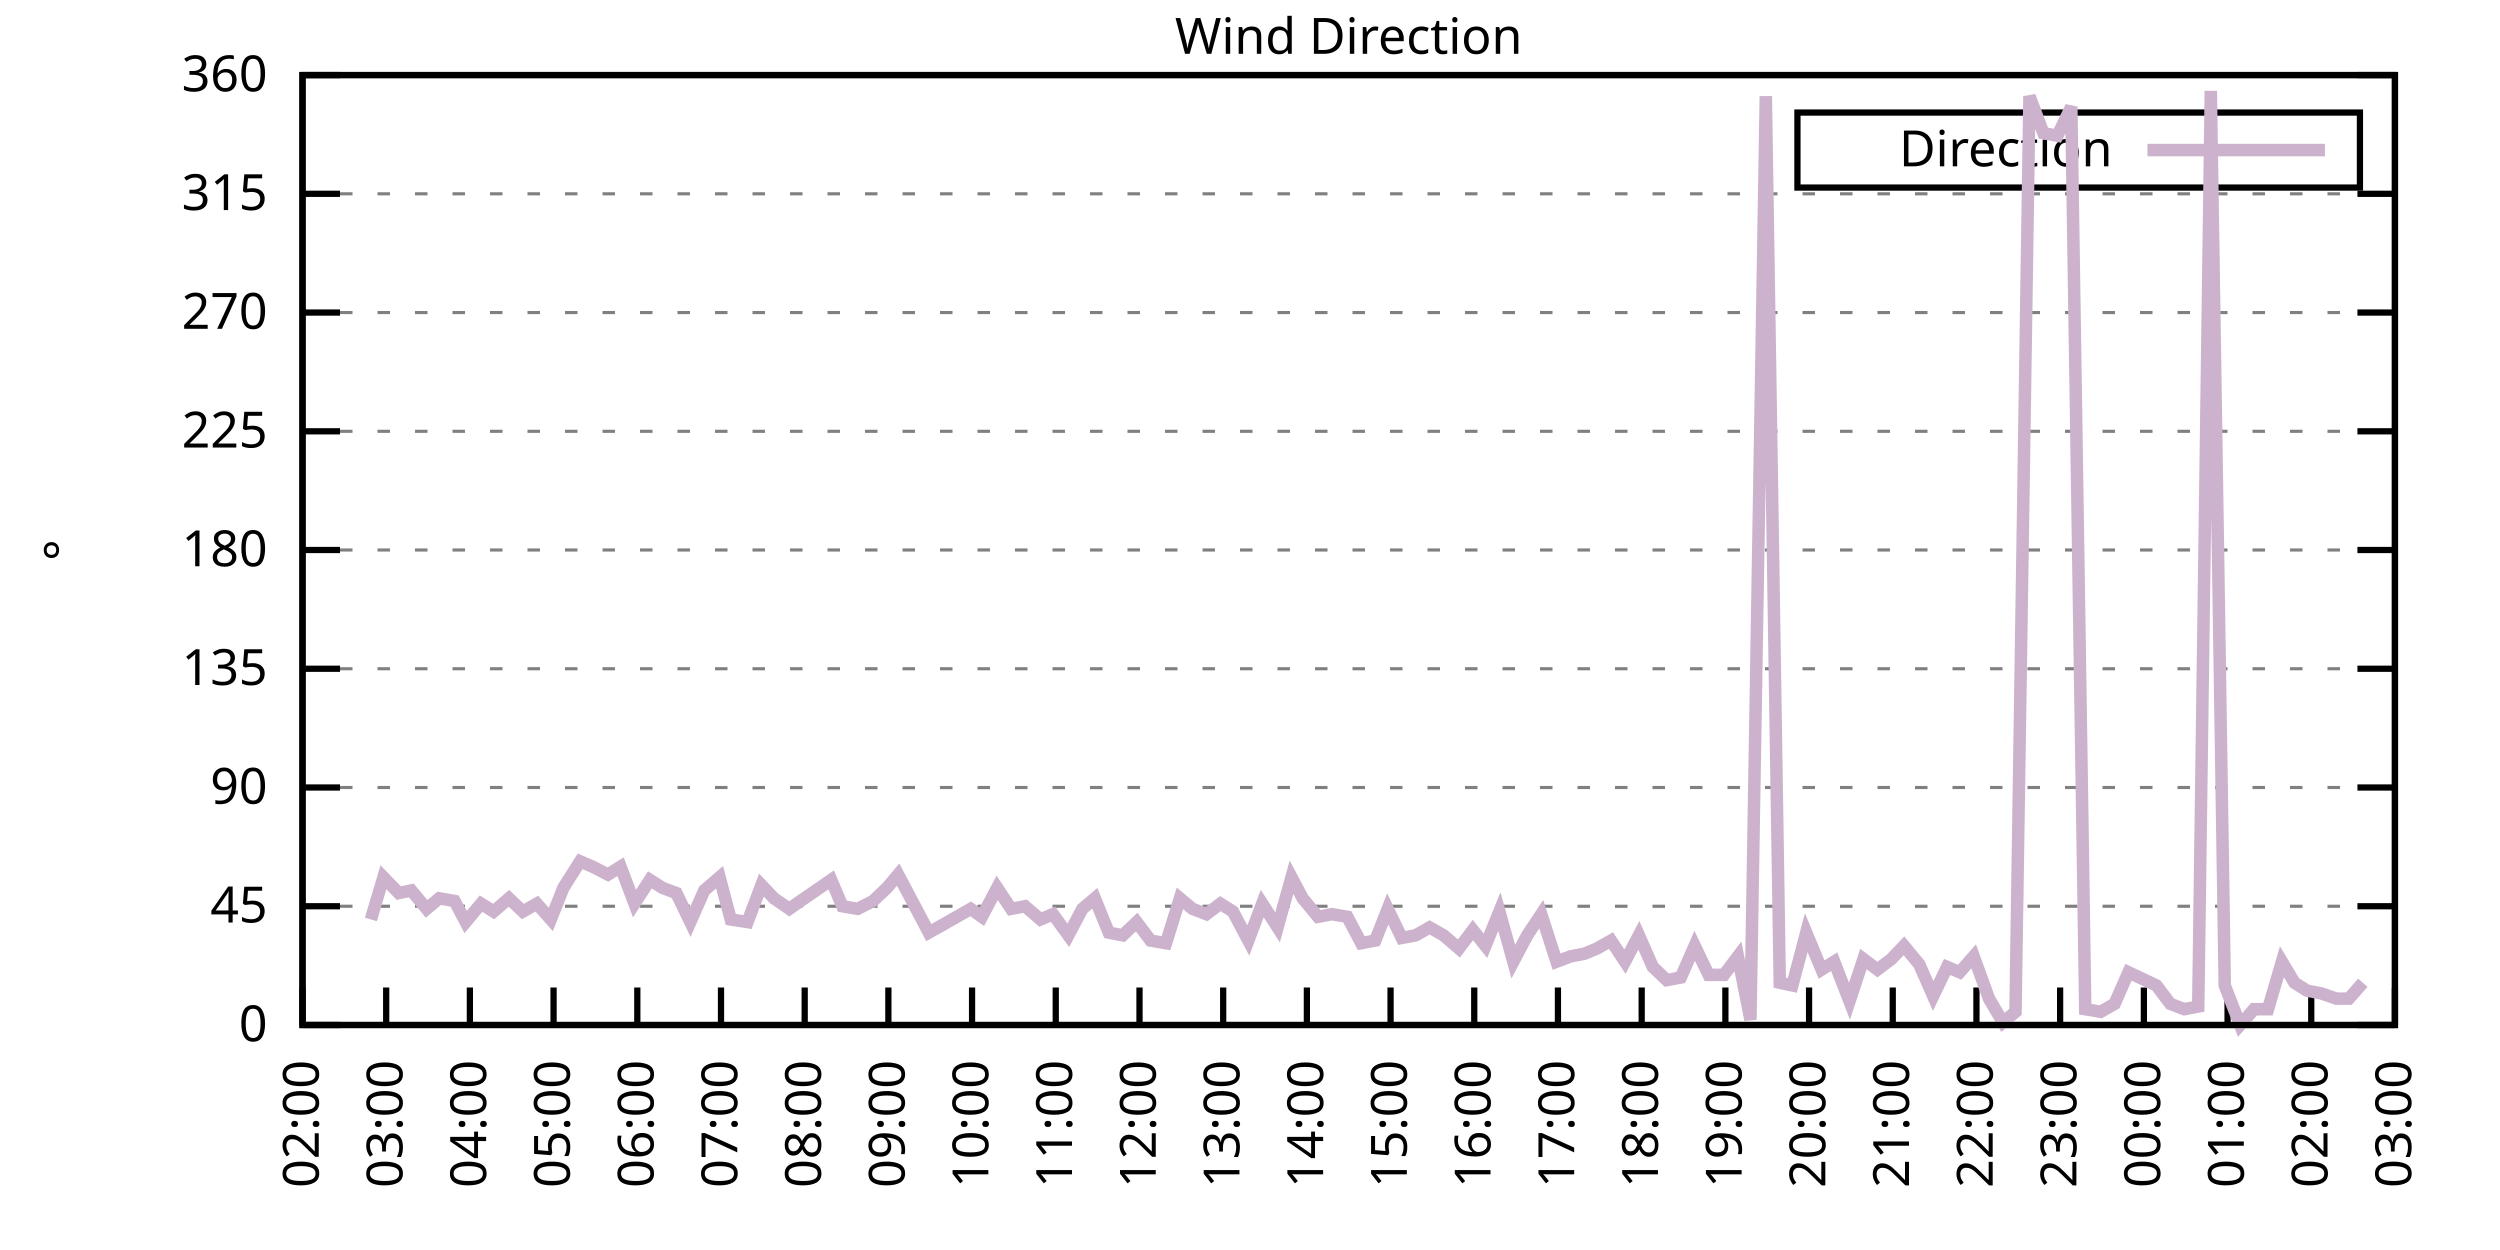
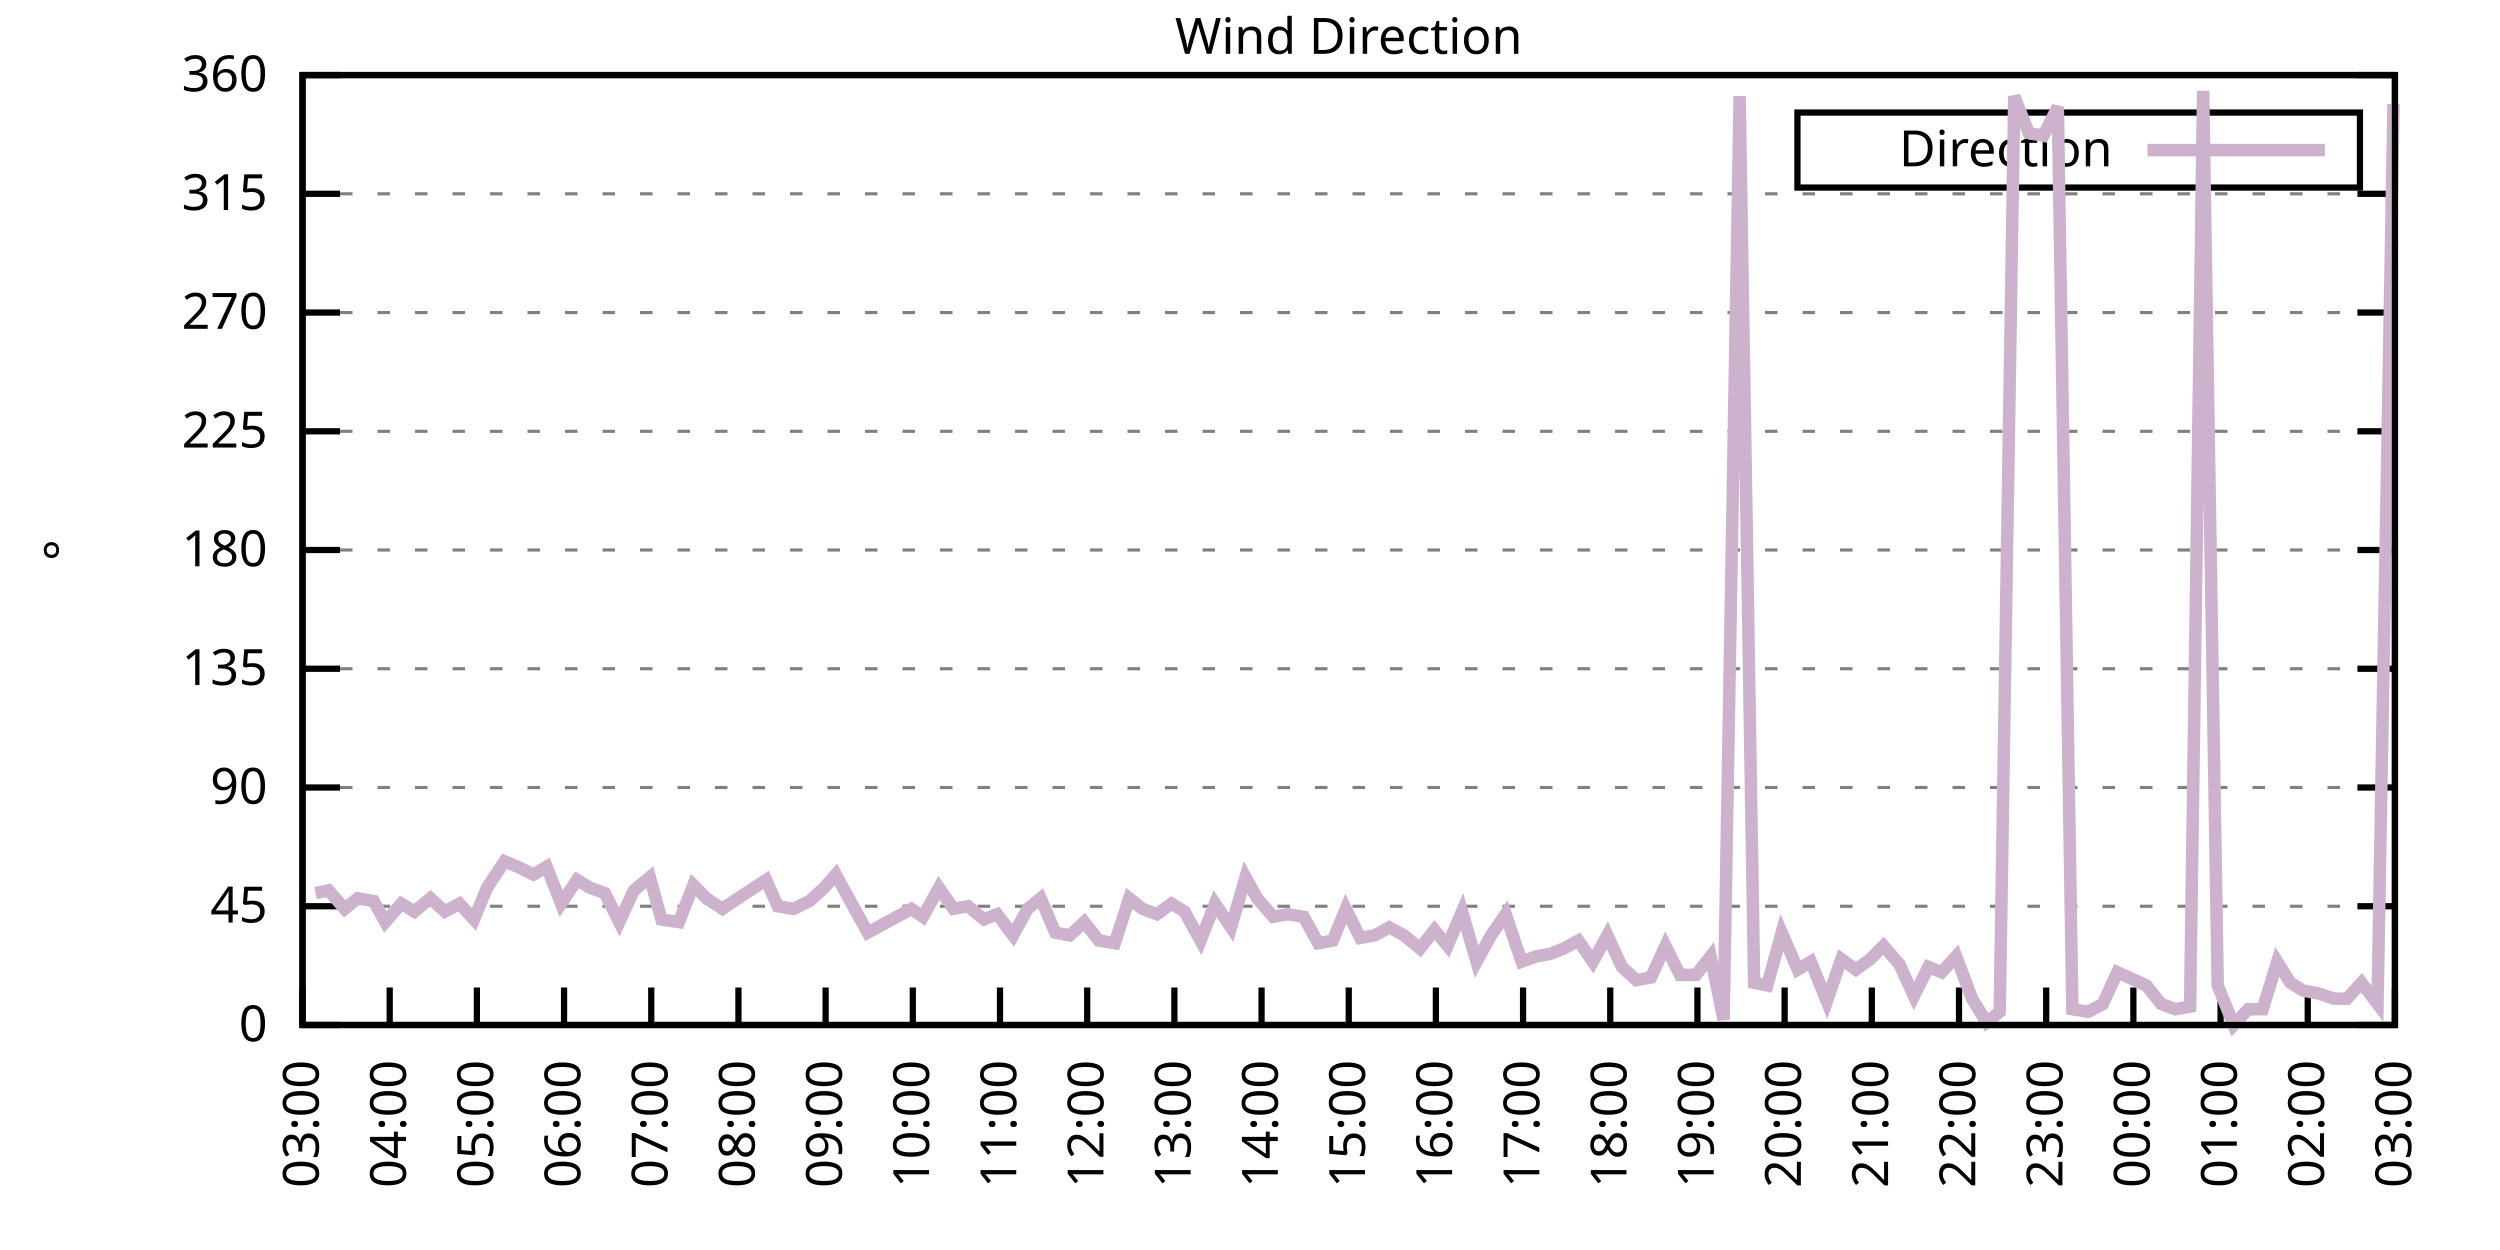
<svg xmlns="http://www.w3.org/2000/svg" xmlns:xlink="http://www.w3.org/1999/xlink" width="400" height="200" viewBox="0 0 400 200">
  <g id="gnuplot_canvas">
    <rect x="0" y="0" width="400" height="200" fill="none" />
    <defs>
      <circle id="gpDot" r="0.5" stroke-width="0.5" stroke="currentColor" />
      <path id="gpPt0" stroke-width="0.333" stroke="currentColor" d="M-1,0 h2 M0,-1 v2" />
      <path id="gpPt1" stroke-width="0.333" stroke="currentColor" d="M-1,-1 L1,1 M1,-1 L-1,1" />
      <path id="gpPt2" stroke-width="0.333" stroke="currentColor" d="M-1,0 L1,0 M0,-1 L0,1 M-1,-1 L1,1 M-1,1 L1,-1" />
      <rect id="gpPt3" stroke-width="0.333" stroke="currentColor" x="-1" y="-1" width="2" height="2" />
      <rect id="gpPt4" stroke-width="0.333" stroke="currentColor" fill="currentColor" x="-1" y="-1" width="2" height="2" />
      <circle id="gpPt5" stroke-width="0.333" stroke="currentColor" cx="0" cy="0" r="1" />
      <use xlink:href="#gpPt5" id="gpPt6" fill="currentColor" stroke="none" />
      <path id="gpPt7" stroke-width="0.333" stroke="currentColor" d="M0,-1.33 L-1.33,0.67 L1.33,0.67 z" />
      <use xlink:href="#gpPt7" id="gpPt8" fill="currentColor" stroke="none" />
      <use xlink:href="#gpPt7" id="gpPt9" stroke="currentColor" transform="rotate(180)" />
      <use xlink:href="#gpPt9" id="gpPt10" fill="currentColor" stroke="none" />
      <use xlink:href="#gpPt3" id="gpPt11" stroke="currentColor" transform="rotate(45)" />
      <use xlink:href="#gpPt11" id="gpPt12" fill="currentColor" stroke="none" />
      <path id="gpPt13" stroke-width="0.333" stroke="currentColor" d="M0,1.330 L1.265,0.411 L0.782,-1.067 L-0.782,-1.076 L-1.265,0.411 z" />
      <use xlink:href="#gpPt13" id="gpPt14" fill="currentColor" stroke="none" />
      <filter id="textbox" filterUnits="objectBoundingBox" x="0" y="0" height="1" width="1">
        <feFlood flood-color="white" flood-opacity="1" result="bgnd" />
        <feComposite in="SourceGraphic" in2="bgnd" operator="atop" />
      </filter>
      <filter id="greybox" filterUnits="objectBoundingBox" x="0" y="0" height="1" width="1">
        <feFlood flood-color="lightgrey" flood-opacity="1" result="grey" />
        <feComposite in="SourceGraphic" in2="grey" operator="atop" />
      </filter>
    </defs>
    <g fill="none" color="white" stroke="currentColor" stroke-width="1.00" stroke-linecap="butt" stroke-linejoin="miter">
</g>
    <g fill="none" color="black" stroke="currentColor" stroke-width="1.00" stroke-linecap="butt" stroke-linejoin="miter">
      <g stroke="none" shape-rendering="crispEdges">
        <polygon fill="rgb(255, 255, 255)" points="48.40,164.00 383.18,164.00 383.18,12.02 48.40,12.02 " />
      </g>
    </g>
    <g fill="none" color="black" stroke="currentColor" stroke-width="1.00" stroke-linecap="butt" stroke-linejoin="miter">
</g>
    <g fill="none" color="black" stroke="black" stroke-width="0.50" stroke-linecap="butt" stroke-linejoin="miter">
</g>
    <g fill="none" color="gray" stroke="currentColor" stroke-width="0.50" stroke-linecap="butt" stroke-linejoin="miter">
      <path stroke="gray" stroke-dasharray="2,4" class="gridline" d="M48.40,164.00 L383.19,164.00  " />
    </g>
    <g fill="none" color="gray" stroke="gray" stroke-width="1.00" stroke-linecap="butt" stroke-linejoin="miter">
</g>
    <g fill="none" color="black" stroke="currentColor" stroke-width="1.00" stroke-linecap="butt" stroke-linejoin="miter">
      <path stroke="black" d="M48.40,164.00 L54.40,164.00 M383.19,164.00 L377.19,164.00  " />
      <g transform="translate(42.80,166.60)" stroke="none" fill="black" font-family="Sans" font-size="8.00" text-anchor="end">
        <text>
          <tspan font-family="Sans"> 0</tspan>
        </text>
      </g>
    </g>
    <g fill="none" color="black" stroke="currentColor" stroke-width="1.00" stroke-linecap="butt" stroke-linejoin="miter">
</g>
    <g fill="none" color="black" stroke="black" stroke-width="0.50" stroke-linecap="butt" stroke-linejoin="miter">
</g>
    <g fill="none" color="gray" stroke="currentColor" stroke-width="0.50" stroke-linecap="butt" stroke-linejoin="miter">
      <path stroke="gray" stroke-dasharray="2,4" class="gridline" d="M48.40,145.00 L383.19,145.00  " />
    </g>
    <g fill="none" color="gray" stroke="gray" stroke-width="1.00" stroke-linecap="butt" stroke-linejoin="miter">
</g>
    <g fill="none" color="black" stroke="currentColor" stroke-width="1.00" stroke-linecap="butt" stroke-linejoin="miter">
      <path stroke="black" d="M48.40,145.00 L54.40,145.00 M383.19,145.00 L377.19,145.00  " />
      <g transform="translate(42.80,147.60)" stroke="none" fill="black" font-family="Sans" font-size="8.00" text-anchor="end">
        <text>
          <tspan font-family="Sans"> 45</tspan>
        </text>
      </g>
    </g>
    <g fill="none" color="black" stroke="currentColor" stroke-width="1.00" stroke-linecap="butt" stroke-linejoin="miter">
</g>
    <g fill="none" color="black" stroke="black" stroke-width="0.50" stroke-linecap="butt" stroke-linejoin="miter">
</g>
    <g fill="none" color="gray" stroke="currentColor" stroke-width="0.50" stroke-linecap="butt" stroke-linejoin="miter">
      <path stroke="gray" stroke-dasharray="2,4" class="gridline" d="M48.40,126.00 L383.19,126.00  " />
    </g>
    <g fill="none" color="gray" stroke="gray" stroke-width="1.00" stroke-linecap="butt" stroke-linejoin="miter">
</g>
    <g fill="none" color="black" stroke="currentColor" stroke-width="1.00" stroke-linecap="butt" stroke-linejoin="miter">
      <path stroke="black" d="M48.40,126.00 L54.40,126.00 M383.19,126.00 L377.19,126.00  " />
      <g transform="translate(42.80,128.60)" stroke="none" fill="black" font-family="Sans" font-size="8.00" text-anchor="end">
        <text>
          <tspan font-family="Sans"> 90</tspan>
        </text>
      </g>
    </g>
    <g fill="none" color="black" stroke="currentColor" stroke-width="1.00" stroke-linecap="butt" stroke-linejoin="miter">
</g>
    <g fill="none" color="black" stroke="black" stroke-width="0.50" stroke-linecap="butt" stroke-linejoin="miter">
</g>
    <g fill="none" color="gray" stroke="currentColor" stroke-width="0.50" stroke-linecap="butt" stroke-linejoin="miter">
      <path stroke="gray" stroke-dasharray="2,4" class="gridline" d="M48.40,107.00 L383.19,107.00  " />
    </g>
    <g fill="none" color="gray" stroke="gray" stroke-width="1.00" stroke-linecap="butt" stroke-linejoin="miter">
</g>
    <g fill="none" color="black" stroke="currentColor" stroke-width="1.00" stroke-linecap="butt" stroke-linejoin="miter">
      <path stroke="black" d="M48.40,107.00 L54.40,107.00 M383.19,107.00 L377.19,107.00  " />
      <g transform="translate(42.80,109.60)" stroke="none" fill="black" font-family="Sans" font-size="8.00" text-anchor="end">
        <text>
          <tspan font-family="Sans"> 135</tspan>
        </text>
      </g>
    </g>
    <g fill="none" color="black" stroke="currentColor" stroke-width="1.00" stroke-linecap="butt" stroke-linejoin="miter">
</g>
    <g fill="none" color="black" stroke="black" stroke-width="0.50" stroke-linecap="butt" stroke-linejoin="miter">
</g>
    <g fill="none" color="gray" stroke="currentColor" stroke-width="0.50" stroke-linecap="butt" stroke-linejoin="miter">
      <path stroke="gray" stroke-dasharray="2,4" class="gridline" d="M48.40,88.00 L383.19,88.00  " />
    </g>
    <g fill="none" color="gray" stroke="gray" stroke-width="1.00" stroke-linecap="butt" stroke-linejoin="miter">
</g>
    <g fill="none" color="black" stroke="currentColor" stroke-width="1.00" stroke-linecap="butt" stroke-linejoin="miter">
      <path stroke="black" d="M48.40,88.00 L54.40,88.00 M383.19,88.00 L377.19,88.00  " />
      <g transform="translate(42.80,90.60)" stroke="none" fill="black" font-family="Sans" font-size="8.00" text-anchor="end">
        <text>
          <tspan font-family="Sans"> 180</tspan>
        </text>
      </g>
    </g>
    <g fill="none" color="black" stroke="currentColor" stroke-width="1.00" stroke-linecap="butt" stroke-linejoin="miter">
</g>
    <g fill="none" color="black" stroke="black" stroke-width="0.50" stroke-linecap="butt" stroke-linejoin="miter">
</g>
    <g fill="none" color="gray" stroke="currentColor" stroke-width="0.50" stroke-linecap="butt" stroke-linejoin="miter">
      <path stroke="gray" stroke-dasharray="2,4" class="gridline" d="M48.40,69.01 L383.19,69.01  " />
    </g>
    <g fill="none" color="gray" stroke="gray" stroke-width="1.00" stroke-linecap="butt" stroke-linejoin="miter">
</g>
    <g fill="none" color="black" stroke="currentColor" stroke-width="1.00" stroke-linecap="butt" stroke-linejoin="miter">
      <path stroke="black" d="M48.40,69.01 L54.40,69.01 M383.19,69.01 L377.19,69.01  " />
      <g transform="translate(42.80,71.61)" stroke="none" fill="black" font-family="Sans" font-size="8.00" text-anchor="end">
        <text>
          <tspan font-family="Sans"> 225</tspan>
        </text>
      </g>
    </g>
    <g fill="none" color="black" stroke="currentColor" stroke-width="1.00" stroke-linecap="butt" stroke-linejoin="miter">
</g>
    <g fill="none" color="black" stroke="black" stroke-width="0.50" stroke-linecap="butt" stroke-linejoin="miter">
</g>
    <g fill="none" color="gray" stroke="currentColor" stroke-width="0.50" stroke-linecap="butt" stroke-linejoin="miter">
      <path stroke="gray" stroke-dasharray="2,4" class="gridline" d="M48.40,50.01 L383.19,50.01  " />
    </g>
    <g fill="none" color="gray" stroke="gray" stroke-width="1.00" stroke-linecap="butt" stroke-linejoin="miter">
</g>
    <g fill="none" color="black" stroke="currentColor" stroke-width="1.00" stroke-linecap="butt" stroke-linejoin="miter">
      <path stroke="black" d="M48.40,50.01 L54.40,50.01 M383.19,50.01 L377.19,50.01  " />
      <g transform="translate(42.80,52.61)" stroke="none" fill="black" font-family="Sans" font-size="8.00" text-anchor="end">
        <text>
          <tspan font-family="Sans"> 270</tspan>
        </text>
      </g>
    </g>
    <g fill="none" color="black" stroke="currentColor" stroke-width="1.00" stroke-linecap="butt" stroke-linejoin="miter">
</g>
    <g fill="none" color="black" stroke="black" stroke-width="0.50" stroke-linecap="butt" stroke-linejoin="miter">
</g>
    <g fill="none" color="gray" stroke="currentColor" stroke-width="0.50" stroke-linecap="butt" stroke-linejoin="miter">
      <path stroke="gray" stroke-dasharray="2,4" class="gridline" d="M48.40,31.01 L383.19,31.01  " />
    </g>
    <g fill="none" color="gray" stroke="gray" stroke-width="1.00" stroke-linecap="butt" stroke-linejoin="miter">
</g>
    <g fill="none" color="black" stroke="currentColor" stroke-width="1.00" stroke-linecap="butt" stroke-linejoin="miter">
      <path stroke="black" d="M48.40,31.01 L54.40,31.01 M383.19,31.01 L377.19,31.01  " />
      <g transform="translate(42.80,33.61)" stroke="none" fill="black" font-family="Sans" font-size="8.00" text-anchor="end">
        <text>
          <tspan font-family="Sans"> 315</tspan>
        </text>
      </g>
    </g>
    <g fill="none" color="black" stroke="currentColor" stroke-width="1.00" stroke-linecap="butt" stroke-linejoin="miter">
</g>
    <g fill="none" color="black" stroke="black" stroke-width="0.50" stroke-linecap="butt" stroke-linejoin="miter">
</g>
    <g fill="none" color="gray" stroke="currentColor" stroke-width="0.50" stroke-linecap="butt" stroke-linejoin="miter">
      <path stroke="gray" stroke-dasharray="2,4" class="gridline" d="M48.40,12.01 L383.19,12.01  " />
    </g>
    <g fill="none" color="gray" stroke="gray" stroke-width="1.00" stroke-linecap="butt" stroke-linejoin="miter">
</g>
    <g fill="none" color="black" stroke="currentColor" stroke-width="1.00" stroke-linecap="butt" stroke-linejoin="miter">
      <path stroke="black" d="M48.40,12.01 L54.40,12.01 M383.19,12.01 L377.19,12.01  " />
      <g transform="translate(42.80,14.61)" stroke="none" fill="black" font-family="Sans" font-size="8.00" text-anchor="end">
        <text>
          <tspan font-family="Sans"> 360</tspan>
        </text>
      </g>
    </g>
    <g fill="none" color="black" stroke="currentColor" stroke-width="1.00" stroke-linecap="butt" stroke-linejoin="miter">
      <path stroke="black" d="M48.40,164.00 L48.40,158.00  " />
      <g transform="translate(51.00,169.60) rotate(270.00)" stroke="none" fill="black" font-family="Sans" font-size="8.00" text-anchor="end">
        <text>
-           <tspan font-family="Sans">02:00</tspan>
-         </text>
-       </g>
-     </g>
-     <g fill="none" color="black" stroke="currentColor" stroke-width="1.00" stroke-linecap="butt" stroke-linejoin="miter">
-       <path stroke="black" d="M61.79,164.00 L61.79,158.00  " />
-       <g transform="translate(64.39,169.60) rotate(270.00)" stroke="none" fill="black" font-family="Sans" font-size="8.00" text-anchor="end">
-         <text>
          <tspan font-family="Sans">03:00</tspan>
        </text>
      </g>
    </g>
    <g fill="none" color="black" stroke="currentColor" stroke-width="1.00" stroke-linecap="butt" stroke-linejoin="miter">
-       <path stroke="black" d="M75.18,164.00 L75.18,158.00  " />
-       <g transform="translate(77.78,169.60) rotate(270.00)" stroke="none" fill="black" font-family="Sans" font-size="8.00" text-anchor="end">
+       <path stroke="black" d="M62.35,164.00 L62.35,158.00  " />
+       <g transform="translate(64.95,169.60) rotate(270.00)" stroke="none" fill="black" font-family="Sans" font-size="8.00" text-anchor="end">
        <text>
          <tspan font-family="Sans">04:00</tspan>
        </text>
      </g>
    </g>
    <g fill="none" color="black" stroke="currentColor" stroke-width="1.00" stroke-linecap="butt" stroke-linejoin="miter">
-       <path stroke="black" d="M88.57,164.00 L88.57,158.00  " />
-       <g transform="translate(91.17,169.60) rotate(270.00)" stroke="none" fill="black" font-family="Sans" font-size="8.00" text-anchor="end">
+       <path stroke="black" d="M76.30,164.00 L76.30,158.00  " />
+       <g transform="translate(78.90,169.60) rotate(270.00)" stroke="none" fill="black" font-family="Sans" font-size="8.00" text-anchor="end">
        <text>
          <tspan font-family="Sans">05:00</tspan>
        </text>
      </g>
    </g>
    <g fill="none" color="black" stroke="currentColor" stroke-width="1.00" stroke-linecap="butt" stroke-linejoin="miter">
-       <path stroke="black" d="M101.97,164.00 L101.97,158.00  " />
-       <g transform="translate(104.57,169.60) rotate(270.00)" stroke="none" fill="black" font-family="Sans" font-size="8.00" text-anchor="end">
+       <path stroke="black" d="M90.25,164.00 L90.25,158.00  " />
+       <g transform="translate(92.85,169.60) rotate(270.00)" stroke="none" fill="black" font-family="Sans" font-size="8.00" text-anchor="end">
        <text>
          <tspan font-family="Sans">06:00</tspan>
        </text>
      </g>
    </g>
    <g fill="none" color="black" stroke="currentColor" stroke-width="1.00" stroke-linecap="butt" stroke-linejoin="miter">
-       <path stroke="black" d="M115.36,164.00 L115.36,158.00  " />
-       <g transform="translate(117.96,169.60) rotate(270.00)" stroke="none" fill="black" font-family="Sans" font-size="8.00" text-anchor="end">
+       <path stroke="black" d="M104.20,164.00 L104.20,158.00  " />
+       <g transform="translate(106.80,169.60) rotate(270.00)" stroke="none" fill="black" font-family="Sans" font-size="8.00" text-anchor="end">
        <text>
          <tspan font-family="Sans">07:00</tspan>
        </text>
      </g>
    </g>
    <g fill="none" color="black" stroke="currentColor" stroke-width="1.00" stroke-linecap="butt" stroke-linejoin="miter">
-       <path stroke="black" d="M128.75,164.00 L128.75,158.00  " />
-       <g transform="translate(131.35,169.60) rotate(270.00)" stroke="none" fill="black" font-family="Sans" font-size="8.00" text-anchor="end">
+       <path stroke="black" d="M118.15,164.00 L118.15,158.00  " />
+       <g transform="translate(120.75,169.60) rotate(270.00)" stroke="none" fill="black" font-family="Sans" font-size="8.00" text-anchor="end">
        <text>
          <tspan font-family="Sans">08:00</tspan>
        </text>
      </g>
    </g>
    <g fill="none" color="black" stroke="currentColor" stroke-width="1.00" stroke-linecap="butt" stroke-linejoin="miter">
-       <path stroke="black" d="M142.14,164.00 L142.14,158.00  " />
-       <g transform="translate(144.74,169.60) rotate(270.00)" stroke="none" fill="black" font-family="Sans" font-size="8.00" text-anchor="end">
+       <path stroke="black" d="M132.10,164.00 L132.10,158.00  " />
+       <g transform="translate(134.70,169.60) rotate(270.00)" stroke="none" fill="black" font-family="Sans" font-size="8.00" text-anchor="end">
        <text>
          <tspan font-family="Sans">09:00</tspan>
        </text>
      </g>
    </g>
    <g fill="none" color="black" stroke="currentColor" stroke-width="1.00" stroke-linecap="butt" stroke-linejoin="miter">
-       <path stroke="black" d="M155.53,164.00 L155.53,158.00  " />
-       <g transform="translate(158.13,169.60) rotate(270.00)" stroke="none" fill="black" font-family="Sans" font-size="8.00" text-anchor="end">
+       <path stroke="black" d="M146.05,164.00 L146.05,158.00  " />
+       <g transform="translate(148.65,169.60) rotate(270.00)" stroke="none" fill="black" font-family="Sans" font-size="8.00" text-anchor="end">
        <text>
          <tspan font-family="Sans">10:00</tspan>
        </text>
      </g>
    </g>
    <g fill="none" color="black" stroke="currentColor" stroke-width="1.00" stroke-linecap="butt" stroke-linejoin="miter">
-       <path stroke="black" d="M168.92,164.00 L168.92,158.00  " />
-       <g transform="translate(171.52,169.60) rotate(270.00)" stroke="none" fill="black" font-family="Sans" font-size="8.00" text-anchor="end">
+       <path stroke="black" d="M160.00,164.00 L160.00,158.00  " />
+       <g transform="translate(162.60,169.60) rotate(270.00)" stroke="none" fill="black" font-family="Sans" font-size="8.00" text-anchor="end">
        <text>
          <tspan font-family="Sans">11:00</tspan>
        </text>
      </g>
    </g>
    <g fill="none" color="black" stroke="currentColor" stroke-width="1.00" stroke-linecap="butt" stroke-linejoin="miter">
-       <path stroke="black" d="M182.32,164.00 L182.32,158.00  " />
-       <g transform="translate(184.92,169.60) rotate(270.00)" stroke="none" fill="black" font-family="Sans" font-size="8.00" text-anchor="end">
+       <path stroke="black" d="M173.95,164.00 L173.95,158.00  " />
+       <g transform="translate(176.55,169.60) rotate(270.00)" stroke="none" fill="black" font-family="Sans" font-size="8.00" text-anchor="end">
        <text>
          <tspan font-family="Sans">12:00</tspan>
        </text>
      </g>
    </g>
    <g fill="none" color="black" stroke="currentColor" stroke-width="1.00" stroke-linecap="butt" stroke-linejoin="miter">
-       <path stroke="black" d="M195.71,164.00 L195.71,158.00  " />
-       <g transform="translate(198.31,169.60) rotate(270.00)" stroke="none" fill="black" font-family="Sans" font-size="8.00" text-anchor="end">
+       <path stroke="black" d="M187.90,164.00 L187.90,158.00  " />
+       <g transform="translate(190.50,169.60) rotate(270.00)" stroke="none" fill="black" font-family="Sans" font-size="8.00" text-anchor="end">
        <text>
          <tspan font-family="Sans">13:00</tspan>
        </text>
      </g>
    </g>
    <g fill="none" color="black" stroke="currentColor" stroke-width="1.00" stroke-linecap="butt" stroke-linejoin="miter">
-       <path stroke="black" d="M209.10,164.00 L209.10,158.00  " />
-       <g transform="translate(211.70,169.60) rotate(270.00)" stroke="none" fill="black" font-family="Sans" font-size="8.00" text-anchor="end">
+       <path stroke="black" d="M201.85,164.00 L201.85,158.00  " />
+       <g transform="translate(204.45,169.60) rotate(270.00)" stroke="none" fill="black" font-family="Sans" font-size="8.00" text-anchor="end">
        <text>
          <tspan font-family="Sans">14:00</tspan>
        </text>
      </g>
    </g>
    <g fill="none" color="black" stroke="currentColor" stroke-width="1.00" stroke-linecap="butt" stroke-linejoin="miter">
-       <path stroke="black" d="M222.49,164.00 L222.49,158.00  " />
-       <g transform="translate(225.09,169.60) rotate(270.00)" stroke="none" fill="black" font-family="Sans" font-size="8.00" text-anchor="end">
+       <path stroke="black" d="M215.80,164.00 L215.80,158.00  " />
+       <g transform="translate(218.40,169.60) rotate(270.00)" stroke="none" fill="black" font-family="Sans" font-size="8.00" text-anchor="end">
        <text>
          <tspan font-family="Sans">15:00</tspan>
        </text>
      </g>
    </g>
    <g fill="none" color="black" stroke="currentColor" stroke-width="1.00" stroke-linecap="butt" stroke-linejoin="miter">
-       <path stroke="black" d="M235.88,164.00 L235.88,158.00  " />
-       <g transform="translate(238.48,169.60) rotate(270.00)" stroke="none" fill="black" font-family="Sans" font-size="8.00" text-anchor="end">
+       <path stroke="black" d="M229.74,164.00 L229.74,158.00  " />
+       <g transform="translate(232.34,169.60) rotate(270.00)" stroke="none" fill="black" font-family="Sans" font-size="8.00" text-anchor="end">
        <text>
          <tspan font-family="Sans">16:00</tspan>
        </text>
      </g>
    </g>
    <g fill="none" color="black" stroke="currentColor" stroke-width="1.00" stroke-linecap="butt" stroke-linejoin="miter">
-       <path stroke="black" d="M249.27,164.00 L249.27,158.00  " />
-       <g transform="translate(251.87,169.60) rotate(270.00)" stroke="none" fill="black" font-family="Sans" font-size="8.00" text-anchor="end">
+       <path stroke="black" d="M243.69,164.00 L243.69,158.00  " />
+       <g transform="translate(246.29,169.60) rotate(270.00)" stroke="none" fill="black" font-family="Sans" font-size="8.00" text-anchor="end">
        <text>
          <tspan font-family="Sans">17:00</tspan>
        </text>
      </g>
    </g>
    <g fill="none" color="black" stroke="currentColor" stroke-width="1.00" stroke-linecap="butt" stroke-linejoin="miter">
-       <path stroke="black" d="M262.67,164.00 L262.67,158.00  " />
-       <g transform="translate(265.27,169.60) rotate(270.00)" stroke="none" fill="black" font-family="Sans" font-size="8.00" text-anchor="end">
+       <path stroke="black" d="M257.64,164.00 L257.64,158.00  " />
+       <g transform="translate(260.24,169.60) rotate(270.00)" stroke="none" fill="black" font-family="Sans" font-size="8.00" text-anchor="end">
        <text>
          <tspan font-family="Sans">18:00</tspan>
        </text>
      </g>
    </g>
    <g fill="none" color="black" stroke="currentColor" stroke-width="1.00" stroke-linecap="butt" stroke-linejoin="miter">
-       <path stroke="black" d="M276.06,164.00 L276.06,158.00  " />
-       <g transform="translate(278.66,169.60) rotate(270.00)" stroke="none" fill="black" font-family="Sans" font-size="8.00" text-anchor="end">
+       <path stroke="black" d="M271.59,164.00 L271.59,158.00  " />
+       <g transform="translate(274.19,169.60) rotate(270.00)" stroke="none" fill="black" font-family="Sans" font-size="8.00" text-anchor="end">
        <text>
          <tspan font-family="Sans">19:00</tspan>
        </text>
      </g>
    </g>
    <g fill="none" color="black" stroke="currentColor" stroke-width="1.00" stroke-linecap="butt" stroke-linejoin="miter">
-       <path stroke="black" d="M289.45,164.00 L289.45,158.00  " />
-       <g transform="translate(292.05,169.60) rotate(270.00)" stroke="none" fill="black" font-family="Sans" font-size="8.00" text-anchor="end">
+       <path stroke="black" d="M285.54,164.00 L285.54,158.00  " />
+       <g transform="translate(288.14,169.60) rotate(270.00)" stroke="none" fill="black" font-family="Sans" font-size="8.00" text-anchor="end">
        <text>
          <tspan font-family="Sans">20:00</tspan>
        </text>
      </g>
    </g>
    <g fill="none" color="black" stroke="currentColor" stroke-width="1.00" stroke-linecap="butt" stroke-linejoin="miter">
-       <path stroke="black" d="M302.84,164.00 L302.84,158.00  " />
-       <g transform="translate(305.44,169.60) rotate(270.00)" stroke="none" fill="black" font-family="Sans" font-size="8.00" text-anchor="end">
+       <path stroke="black" d="M299.49,164.00 L299.49,158.00  " />
+       <g transform="translate(302.09,169.60) rotate(270.00)" stroke="none" fill="black" font-family="Sans" font-size="8.00" text-anchor="end">
        <text>
          <tspan font-family="Sans">21:00</tspan>
        </text>
      </g>
    </g>
    <g fill="none" color="black" stroke="currentColor" stroke-width="1.00" stroke-linecap="butt" stroke-linejoin="miter">
-       <path stroke="black" d="M316.23,164.00 L316.23,158.00  " />
-       <g transform="translate(318.83,169.60) rotate(270.00)" stroke="none" fill="black" font-family="Sans" font-size="8.00" text-anchor="end">
+       <path stroke="black" d="M313.44,164.00 L313.44,158.00  " />
+       <g transform="translate(316.04,169.60) rotate(270.00)" stroke="none" fill="black" font-family="Sans" font-size="8.00" text-anchor="end">
        <text>
          <tspan font-family="Sans">22:00</tspan>
        </text>
      </g>
    </g>
    <g fill="none" color="black" stroke="currentColor" stroke-width="1.00" stroke-linecap="butt" stroke-linejoin="miter">
-       <path stroke="black" d="M329.62,164.00 L329.62,158.00  " />
-       <g transform="translate(332.22,169.60) rotate(270.00)" stroke="none" fill="black" font-family="Sans" font-size="8.00" text-anchor="end">
+       <path stroke="black" d="M327.39,164.00 L327.39,158.00  " />
+       <g transform="translate(329.99,169.60) rotate(270.00)" stroke="none" fill="black" font-family="Sans" font-size="8.00" text-anchor="end">
        <text>
          <tspan font-family="Sans">23:00</tspan>
        </text>
      </g>
    </g>
    <g fill="none" color="black" stroke="currentColor" stroke-width="1.00" stroke-linecap="butt" stroke-linejoin="miter">
-       <path stroke="black" d="M343.02,164.00 L343.02,158.00  " />
-       <g transform="translate(345.62,169.60) rotate(270.00)" stroke="none" fill="black" font-family="Sans" font-size="8.00" text-anchor="end">
+       <path stroke="black" d="M341.34,164.00 L341.34,158.00  " />
+       <g transform="translate(343.94,169.60) rotate(270.00)" stroke="none" fill="black" font-family="Sans" font-size="8.00" text-anchor="end">
        <text>
          <tspan font-family="Sans">00:00</tspan>
        </text>
      </g>
    </g>
    <g fill="none" color="black" stroke="currentColor" stroke-width="1.00" stroke-linecap="butt" stroke-linejoin="miter">
-       <path stroke="black" d="M356.41,164.00 L356.41,158.00  " />
-       <g transform="translate(359.01,169.60) rotate(270.00)" stroke="none" fill="black" font-family="Sans" font-size="8.00" text-anchor="end">
+       <path stroke="black" d="M355.29,164.00 L355.29,158.00  " />
+       <g transform="translate(357.89,169.60) rotate(270.00)" stroke="none" fill="black" font-family="Sans" font-size="8.00" text-anchor="end">
        <text>
          <tspan font-family="Sans">01:00</tspan>
        </text>
      </g>
    </g>
    <g fill="none" color="black" stroke="currentColor" stroke-width="1.00" stroke-linecap="butt" stroke-linejoin="miter">
-       <path stroke="black" d="M369.80,164.00 L369.80,158.00  " />
-       <g transform="translate(372.40,169.60) rotate(270.00)" stroke="none" fill="black" font-family="Sans" font-size="8.00" text-anchor="end">
+       <path stroke="black" d="M369.24,164.00 L369.24,158.00  " />
+       <g transform="translate(371.84,169.60) rotate(270.00)" stroke="none" fill="black" font-family="Sans" font-size="8.00" text-anchor="end">
        <text>
          <tspan font-family="Sans">02:00</tspan>
        </text>
      </g>
    </g>
    <g fill="none" color="black" stroke="currentColor" stroke-width="1.00" stroke-linecap="butt" stroke-linejoin="miter">
      <path stroke="black" d="M383.19,164.00 L383.19,158.00  " />
      <g transform="translate(385.79,169.60) rotate(270.00)" stroke="none" fill="black" font-family="Sans" font-size="8.00" text-anchor="end">
        <text>
          <tspan font-family="Sans">03:00</tspan>
        </text>
      </g>
    </g>
    <g fill="none" color="black" stroke="currentColor" stroke-width="1.00" stroke-linecap="butt" stroke-linejoin="miter">
</g>
    <g fill="none" color="black" stroke="currentColor" stroke-width="1.00" stroke-linecap="butt" stroke-linejoin="miter">
      <path stroke="black" d="M48.40,12.01 L48.40,164.00 L383.19,164.00 L383.19,12.01 L48.40,12.01 Z  " />
    </g>
    <g fill="none" color="black" stroke="currentColor" stroke-width="1.00" stroke-linecap="butt" stroke-linejoin="miter">
</g>
    <g fill="none" color="black" stroke="currentColor" stroke-width="1.00" stroke-linecap="butt" stroke-linejoin="miter">
      <path stroke="black" d="M287.59,30.01 L287.59,18.01 L377.59,18.01 L377.59,30.01 L287.59,30.01 Z  " />
    </g>
    <g id="Wind_direction_plot_1">
      <g fill="none" color="white" stroke="black" stroke-width="2.00" stroke-linecap="butt" stroke-linejoin="miter">
</g>
      <g fill="none" color="black" stroke="currentColor" stroke-width="2.00" stroke-linecap="butt" stroke-linejoin="miter">
        <g transform="translate(337.99,26.61)" stroke="none" fill="black" font-family="Sans" font-size="8.00" text-anchor="end">
          <text>
            <tspan font-family="Sans">Direction</tspan>
          </text>
        </g>
      </g>
      <g fill="none" color="black" stroke="currentColor" stroke-width="2.00" stroke-linecap="butt" stroke-linejoin="miter">
-         <path stroke="rgb(204, 178, 204)" d="M343.59,24.01 L371.99,24.01 M59.34,147.11 L61.35,140.36 L63.80,142.89 L65.81,142.47 L68.26,145.42 L70.27,143.73   L72.73,144.16 L74.51,147.53 L76.97,144.58 L78.98,145.85 L81.43,143.73 L83.66,145.85 L85.90,144.58 L88.13,147.11   L90.14,142.05 L92.82,137.82 L94.82,138.67 L97.28,139.93 L99.29,138.67 L101.52,144.58 L103.98,140.78 L105.98,142.05   L108.22,142.89 L110.45,147.53 L112.68,142.47 L115.13,140.36 L116.92,147.11 L119.60,147.53 L121.83,141.62 L123.84,143.73   L126.29,145.42 L128.08,144.16 L130.54,142.47 L132.99,140.78 L134.78,145.00 L137.23,145.42 L139.69,144.16 L141.92,142.05   L143.70,139.93 L146.16,144.58 L148.61,149.22 L150.85,147.96 L153.08,146.69 L155.31,145.42 L157.10,146.69 L159.55,142.05   L161.78,145.42 L164.01,145.00 L166.47,147.11 L168.48,146.27 L170.93,149.65 L173.17,145.42 L175.17,143.73 L177.41,149.22   L179.64,149.65 L181.87,147.53 L184.10,150.49 L186.56,150.91 L188.79,143.73 L190.80,145.42 L193.03,146.27 L195.26,144.58   L197.27,145.85 L199.73,150.49 L201.96,144.58 L204.41,148.38 L206.64,140.36 L208.43,143.73 L210.88,146.69 L213.12,146.27   L215.57,146.69 L217.80,150.91 L220.04,150.49 L222.04,145.42 L224.28,150.07 L226.51,149.65 L228.74,148.38 L230.97,149.65   L233.43,151.76 L235.66,148.80 L237.67,151.33 L239.90,145.85 L242.13,153.87 L244.36,149.65 L246.60,146.27 L249.05,153.87   L251.28,153.02 L253.51,152.60 L255.52,151.76 L257.76,150.49 L259.99,153.87 L262.22,149.65 L264.45,154.71 L266.68,156.82   L268.92,156.40 L271.15,151.33 L273.38,155.98 L275.83,155.98 L278.07,153.02 L280.07,163.16 L282.53,15.39 L284.76,157.24   L286.77,157.67 L289.00,149.22 L291.46,155.13 L293.47,153.87 L295.92,160.20 L298.15,153.45 L300.39,155.13 L302.62,153.45   L304.63,151.33 L307.08,154.29 L309.31,159.36 L311.54,154.71 L313.55,155.56 L315.79,153.02 L318.24,159.78 L320.47,163.58   L322.48,161.89 L324.71,15.39 L326.95,21.30 L329.18,21.72 L331.41,17.08 L333.64,161.47 L336.10,161.89 L338.33,160.62   L340.56,155.56 L345.02,157.67 L347.26,160.62 L349.49,161.47 L351.72,161.04 L353.73,14.54 L355.96,157.67 L358.42,164.00   L360.65,161.47 L362.88,161.47 L365.11,153.87 L367.12,157.24 L369.13,158.51 L371.36,158.93 L373.82,159.78 L375.82,159.78   L378.06,157.24  " />
+         <path stroke="rgb(204, 178, 204)" d="M343.59,24.01 L371.99,24.01 M50.49,142.89 L52.58,142.47 L55.14,145.42 L57.23,143.73 L59.79,144.16 L61.65,147.53   L64.21,144.58 L66.30,145.85 L68.86,143.73 L71.18,145.85 L73.51,144.58 L75.83,147.11 L77.93,142.05 L80.72,137.82   L82.81,138.67 L85.37,139.93 L87.46,138.67 L89.78,144.58 L92.34,140.78 L94.43,142.05 L96.76,142.89 L99.08,147.53   L101.41,142.47 L103.97,140.36 L105.83,147.11 L108.62,147.53 L110.94,141.62 L113.03,143.73 L115.59,145.42 L117.45,144.16   L120.01,142.47 L122.57,140.78 L124.43,145.00 L126.98,145.42 L129.54,144.16 L131.87,142.05 L133.72,139.93 L136.28,144.58   L138.84,149.22 L141.16,147.96 L143.49,146.69 L145.81,145.42 L147.67,146.69 L150.23,142.05 L152.56,145.42 L154.88,145.00   L157.44,147.11 L159.53,146.27 L162.09,149.65 L164.41,145.42 L166.51,143.73 L168.83,149.22 L171.16,149.65 L173.48,147.53   L175.81,150.49 L178.36,150.91 L180.69,143.73 L182.78,145.42 L185.11,146.27 L187.43,144.58 L189.52,145.85 L192.08,150.49   L194.41,144.58 L196.96,148.38 L199.29,140.36 L201.15,143.73 L203.71,146.69 L206.03,146.27 L208.59,146.69 L210.91,150.91   L213.24,150.49 L215.33,145.42 L217.65,150.07 L219.98,149.65 L222.30,148.38 L224.63,149.65 L227.19,151.76 L229.51,148.80   L231.60,151.33 L233.93,145.85 L236.25,153.87 L238.58,149.65 L240.90,146.27 L243.46,153.87 L245.79,153.02 L248.11,152.60   L250.20,151.76 L252.53,150.49 L254.85,153.87 L257.18,149.65 L259.50,154.71 L261.83,156.82 L264.15,156.40 L266.48,151.33   L268.80,155.98 L271.36,155.98 L273.69,153.02 L275.78,163.16 L278.34,15.39 L280.66,157.24 L282.75,157.67 L285.08,149.22   L287.64,155.13 L289.73,153.87 L292.29,160.20 L294.61,153.45 L296.94,155.13 L299.26,153.45 L301.35,151.33 L303.91,154.29   L306.23,159.36 L308.56,154.71 L310.65,155.56 L312.98,153.02 L315.53,159.78 L317.86,163.58 L319.95,161.89 L322.28,15.39   L324.60,21.30 L326.93,21.72 L329.25,17.08 L331.58,161.47 L334.13,161.89 L336.46,160.62 L338.78,155.56 L343.43,157.67   L345.76,160.62 L348.08,161.47 L350.41,161.04 L352.50,14.54 L354.83,157.67 L357.38,164.00 L359.71,161.47 L362.03,161.47   L364.36,153.87 L366.45,157.24 L368.54,158.51 L370.87,158.93 L373.43,159.78 L375.52,159.78 L377.84,157.24 L380.40,160.62   L382.96,16.65  " />
      </g>
    </g>
    <g fill="none" color="black" stroke="currentColor" stroke-width="2.00" stroke-linecap="butt" stroke-linejoin="miter">
</g>
    <g fill="none" color="black" stroke="black" stroke-width="1.00" stroke-linecap="butt" stroke-linejoin="miter">
</g>
    <g fill="none" color="black" stroke="currentColor" stroke-width="1.00" stroke-linecap="butt" stroke-linejoin="miter">
      <path stroke="black" d="M48.40,12.01 L48.40,164.00 L383.19,164.00 L383.19,12.01 L48.40,12.01 Z  " />
      <g transform="translate(12.80,88.01) rotate(270.00)" stroke="none" fill="black" font-family="Sans" font-size="8.00" text-anchor="middle">
        <text>
          <tspan font-family="Sans">°</tspan>
        </text>
      </g>
    </g>
    <g fill="none" color="black" stroke="currentColor" stroke-width="1.00" stroke-linecap="butt" stroke-linejoin="miter">
</g>
    <g fill="none" color="black" stroke="currentColor" stroke-width="1.00" stroke-linecap="butt" stroke-linejoin="miter">
      <g transform="translate(215.79,8.61)" stroke="none" fill="black" font-family="Sans" font-size="8.00" text-anchor="middle">
        <text>
          <tspan font-family="Sans">Wind Direction</tspan>
        </text>
      </g>
    </g>
    <g fill="none" color="black" stroke="currentColor" stroke-width="1.00" stroke-linecap="butt" stroke-linejoin="miter">
</g>
  </g>
</svg>
